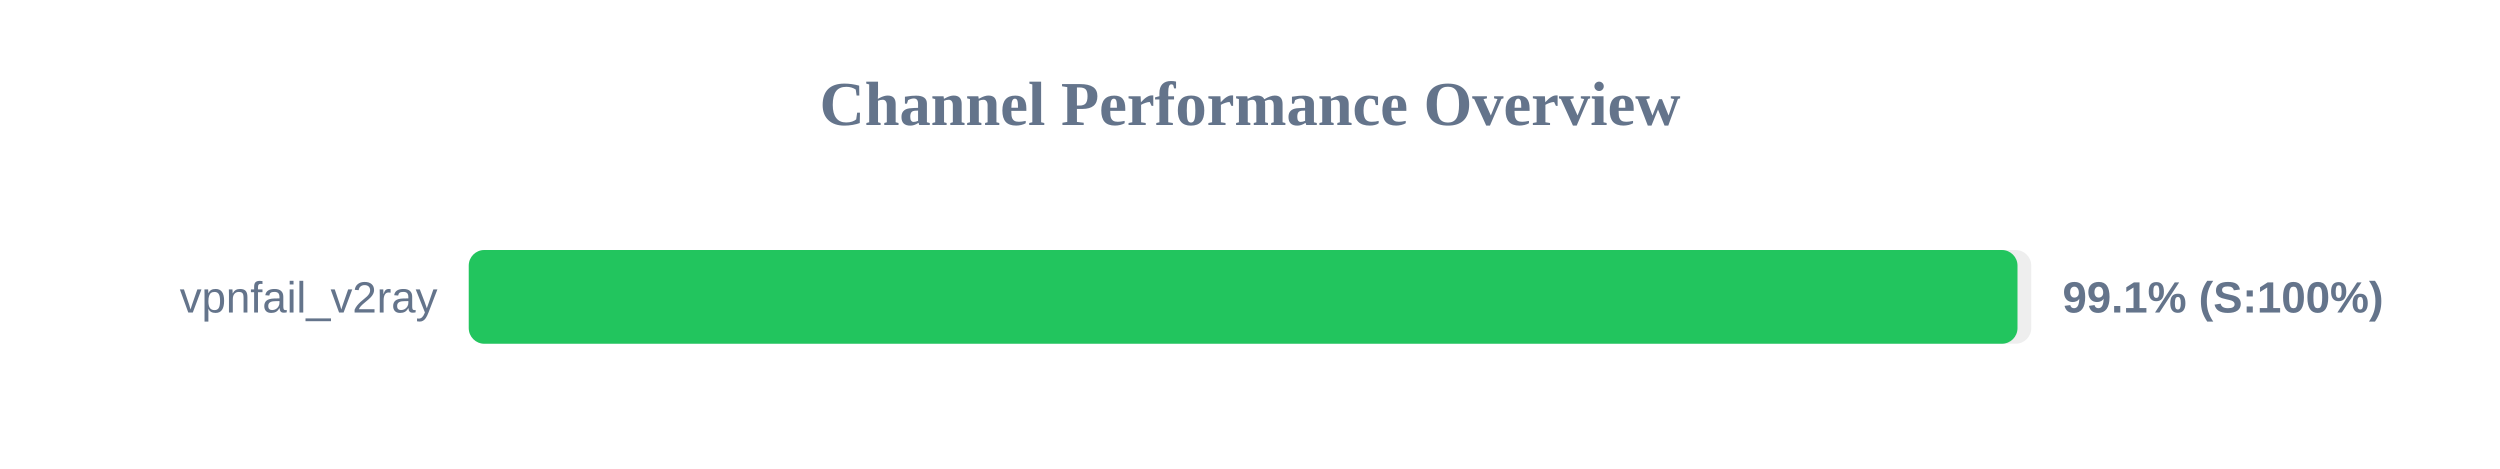
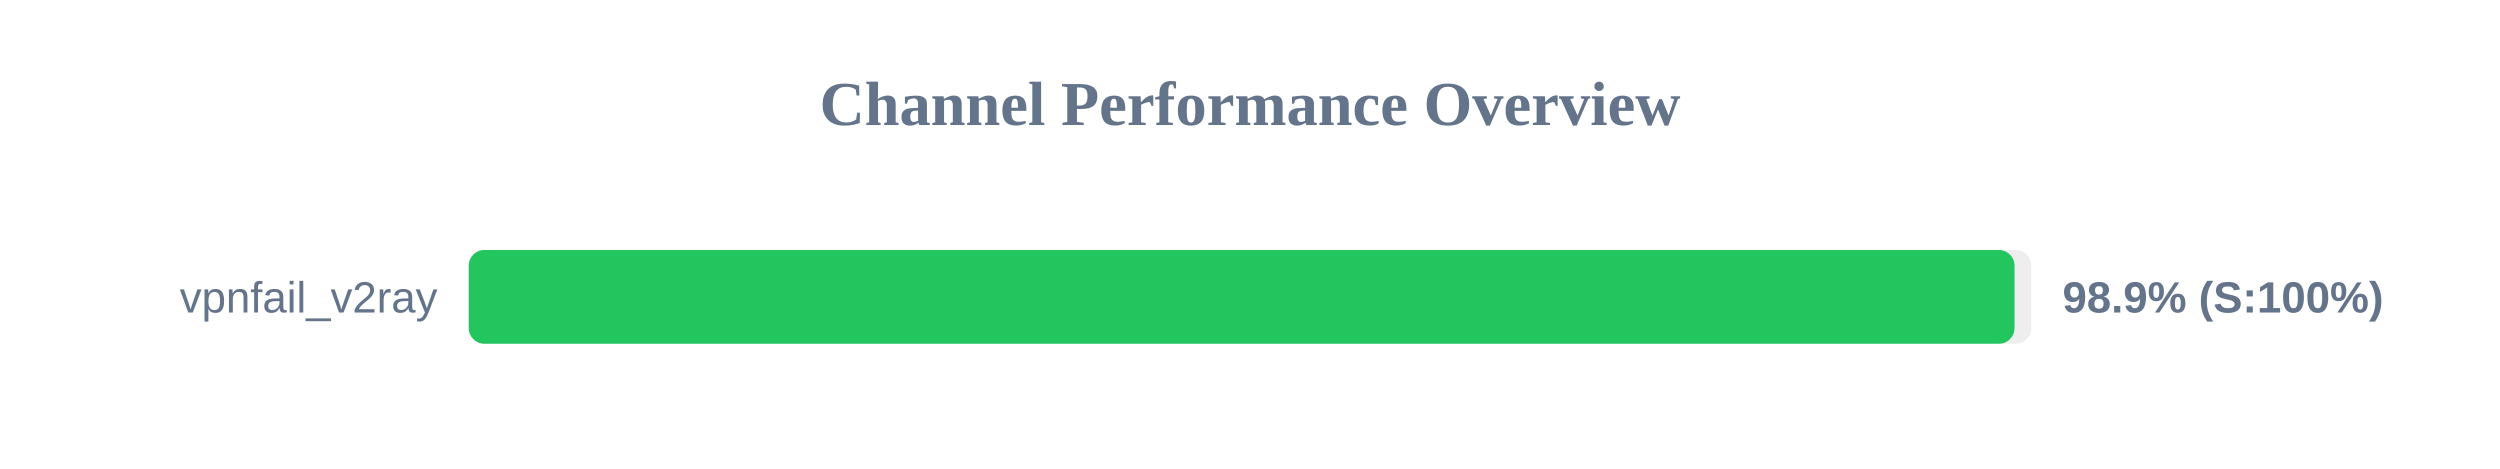
<svg xmlns="http://www.w3.org/2000/svg" width="800" height="150" version="1.1">
  <style>
        .row { font: 14px Arial; fill: #64748b; }
        .score { font: bold 14px Arial; fill: #64748b; }
    </style>
  <text x="400" y="40" text-anchor="middle" font-size="20px" font-weight="bold" fill="#64748b">Channel Performance Overview</text>
  <rect x="150" y="80" width="500" height="30" fill="#eee" rx="5" />
-   <rect x="150" y="80" width="495.6" height="30" fill="#22c55e" rx="5" />
+   <rect x="150" y="80" width="494.65" height="30" fill="#22c55e" rx="5" />
  <text x="140" y="100" text-anchor="end" class="row">vpnfail_v2ray</text>
-   <text x="660" y="100" text-anchor="start" class="score">99.1% (S:100%)</text>
+   <text x="660" y="100" text-anchor="start" class="score">98.9% (S:100%)</text>
</svg>
